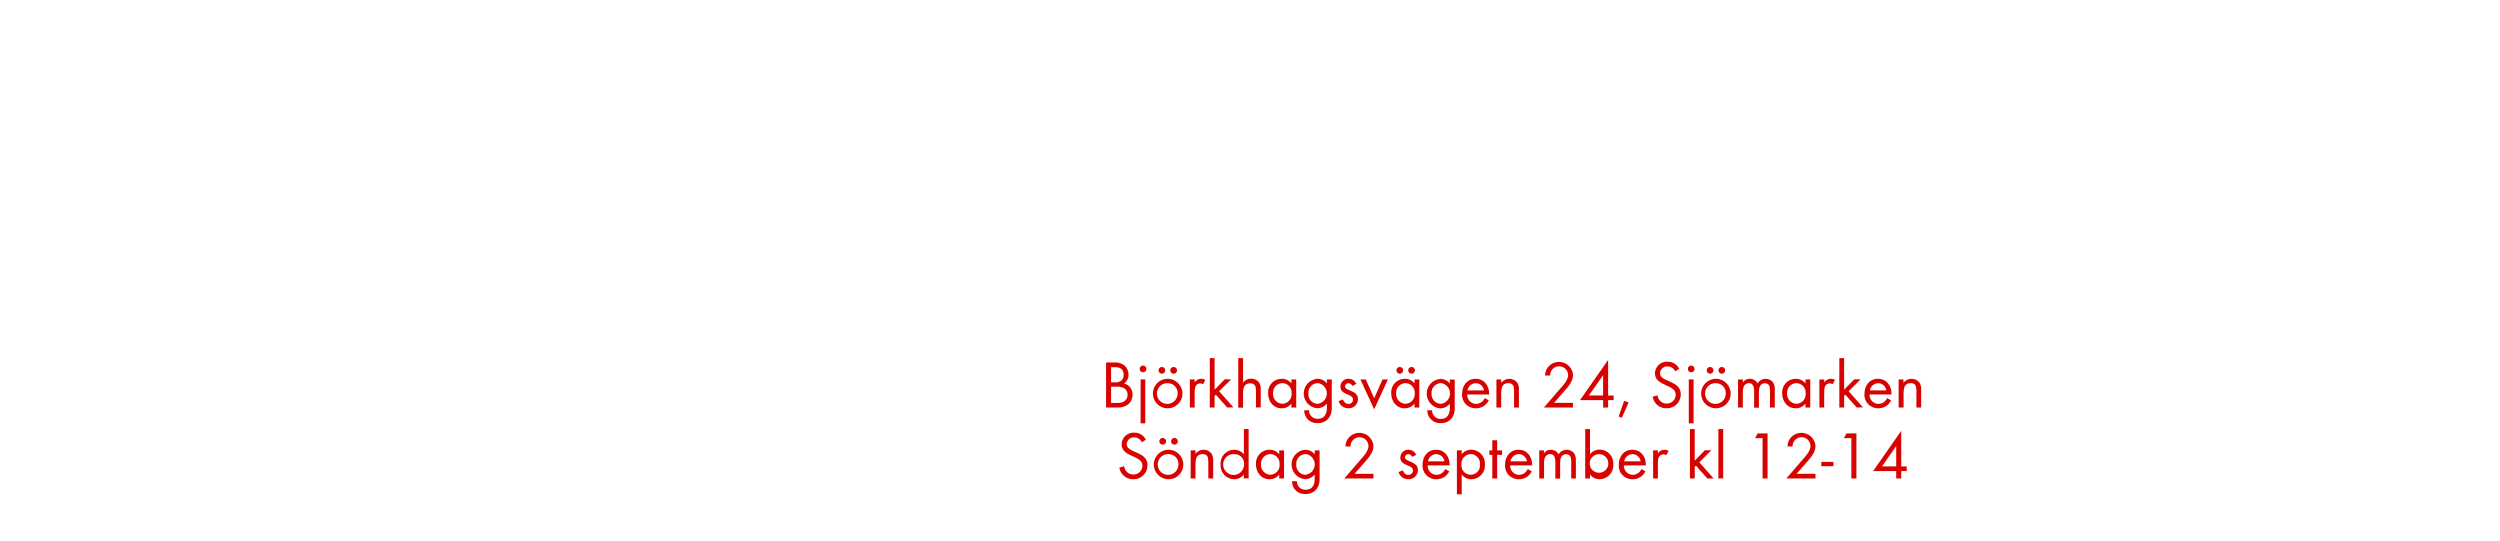
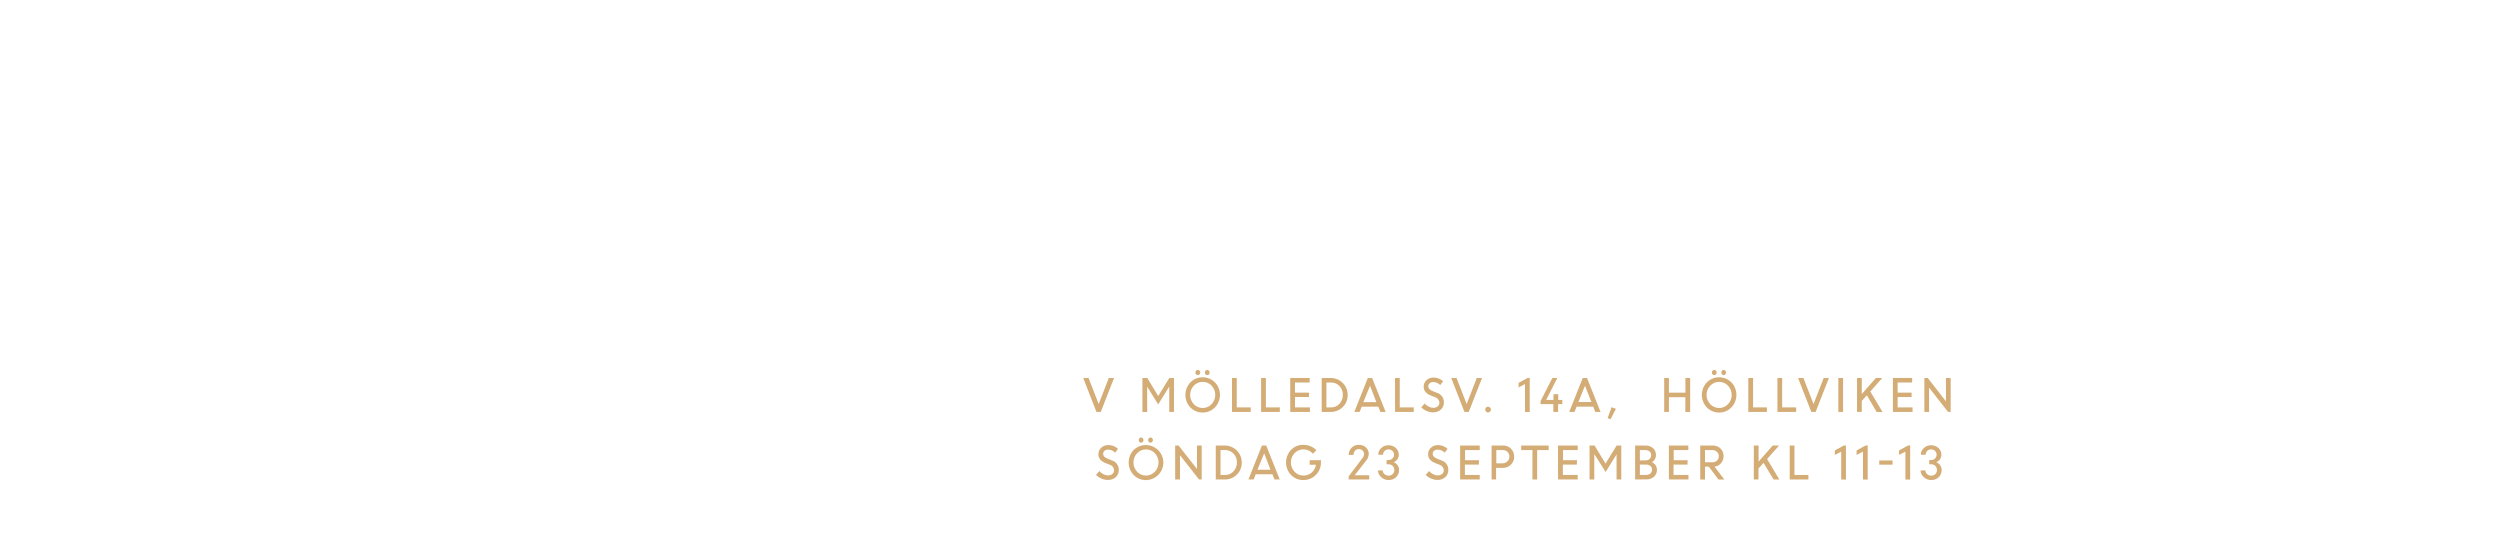
<svg xmlns="http://www.w3.org/2000/svg" id="Layer_1" data-name="Layer 1" viewBox="0 0 740 160">
  <defs>
-     <style>.cls-1{fill:#d80201;}</style>
+     <style>.cls-1{fill:#d4ac76;}</style>
  </defs>
-   <path class="cls-1" d="M333.92,119.7a4.68,4.68,0,0,1-3.2.92H327.4V107.28h2.4a4.6,4.6,0,0,1,3,.84,3.62,3.62,0,0,1,1.24,2.78,3.07,3.07,0,0,1-1.32,2.6,3.34,3.34,0,0,1,2.52,3.36A3.64,3.64,0,0,1,333.92,119.7Zm-3.88-11h-1.16v4.48H330a2.77,2.77,0,0,0,1.9-.5,2.25,2.25,0,0,0,.7-1.74C332.6,109.26,331.56,108.68,330,108.68Zm2.62,6.16a4.28,4.28,0,0,0-2.12-.4h-1.66v4.8h1.86a3.25,3.25,0,0,0,2.18-.58,2.34,2.34,0,0,0,.86-1.84A2.29,2.29,0,0,0,332.66,114.84Z" />
-   <path class="cls-1" d="M338.34,110.2a1,1,0,1,1,1-1A1,1,0,0,1,338.34,110.2Zm-.72,15.1v-13H339v13Z" />
-   <path class="cls-1" d="M345.64,120.86A4.37,4.37,0,1,1,350,116.5,4.34,4.34,0,0,1,345.64,120.86Zm0-7.44a3.07,3.07,0,1,0,2.94,3.08A2.91,2.91,0,0,0,345.62,113.42Zm-1.72-2.8a1,1,0,0,1-1-1,1,1,0,1,1,1,1Zm3.48,0a1,1,0,0,1-1-1,1,1,0,1,1,1,1Z" />
-   <path class="cls-1" d="M356.1,113.76a1.26,1.26,0,0,0-.84-.28,1.54,1.54,0,0,0-.72.18c-.92.5-.92,1.68-.92,2.58v4.38H352.2v-8.3h1.42v.9a2.22,2.22,0,0,1,1.88-1.1,2.36,2.36,0,0,1,1.28.34Z" />
-   <path class="cls-1" d="M363.24,120.62l-3.36-3.78-.36.36v3.42H358.1V106h1.42v9.34l3-3.06h1.9l-3.56,3.52,4.22,4.78Z" />
-   <path class="cls-1" d="M371.76,120.62v-5c0-1.24-.3-2.16-1.72-2.16-1.86,0-2.1,1.56-2.1,3.06v4.14h-1.42V106h1.42v7.24a2.94,2.94,0,0,1,2.38-1.16,2.89,2.89,0,0,1,2.38,1.14,3.9,3.9,0,0,1,.48,2.22v5.14Z" />
-   <path class="cls-1" d="M382.24,120.62v-1.16a3.54,3.54,0,0,1-2.88,1.4c-2.48,0-4-2.08-4-4.42a4,4,0,0,1,4-4.32,3.51,3.51,0,0,1,2.9,1.38v-1.18h1.42v8.3Zm-2.68-7.22a2.83,2.83,0,0,0-2.74,3,2.86,2.86,0,0,0,2.74,3.12,2.83,2.83,0,0,0,2.76-3.12A2.8,2.8,0,0,0,379.56,113.4Z" />
-   <path class="cls-1" d="M393.36,123.7a4,4,0,0,1-3.32,1.54,3.74,3.74,0,0,1-4-3.8h1.42a2.48,2.48,0,0,0,2.64,2.52c2,0,2.66-1.5,2.66-3.28v-1.22a3.75,3.75,0,0,1-2.92,1.38,4.38,4.38,0,0,1,.06-8.72,3.55,3.55,0,0,1,2.86,1.36v-1.16h1.44v8.12A5,5,0,0,1,393.36,123.7ZM390,113.4a2.85,2.85,0,0,0-2.72,3.14,2.8,2.8,0,0,0,2.72,3,3.1,3.1,0,0,0,0-6.16Z" />
-   <path class="cls-1" d="M399.12,120.86a3,3,0,0,1-2.9-2.12l1.24-.52c.34.74.8,1.34,1.68,1.34a1.29,1.29,0,0,0,1.36-1.3c0-1.8-3.74-1.24-3.74-3.82a2.33,2.33,0,0,1,2.42-2.32,2.49,2.49,0,0,1,2.28,1.5l-1.18.62a1.33,1.33,0,0,0-1.16-.82,1,1,0,0,0-1,.92c0,1.46,3.84,1.08,3.84,3.8A2.73,2.73,0,0,1,399.12,120.86Z" />
-   <path class="cls-1" d="M406.76,121.16l-4.08-8.84h1.6l2.48,5.58,2.46-5.58h1.6Z" />
-   <path class="cls-1" d="M418.68,120.62v-1.16a3.54,3.54,0,0,1-2.88,1.4c-2.48,0-4-2.08-4-4.42a4,4,0,0,1,4-4.32,3.51,3.51,0,0,1,2.9,1.38v-1.18h1.42v8.3ZM416,113.4a2.83,2.83,0,0,0-2.74,3,2.86,2.86,0,0,0,2.74,3.12,2.83,2.83,0,0,0,2.76-3.12A2.8,2.8,0,0,0,416,113.4Zm-1.66-2.78a1,1,0,0,1-1-1,1,1,0,1,1,1,1Zm3.48,0a1,1,0,0,1-1-1,1,1,0,1,1,1,1Z" />
-   <path class="cls-1" d="M429.8,123.7a4,4,0,0,1-3.32,1.54,3.74,3.74,0,0,1-4-3.8h1.42A2.48,2.48,0,0,0,426.5,124c2,0,2.66-1.5,2.66-3.28v-1.22a3.75,3.75,0,0,1-2.92,1.38,4.38,4.38,0,0,1,.06-8.72,3.55,3.55,0,0,1,2.86,1.36v-1.16h1.44v8.12A5,5,0,0,1,429.8,123.7Zm-3.34-10.3a2.85,2.85,0,0,0-2.72,3.14,2.8,2.8,0,0,0,2.72,3,3.1,3.1,0,0,0,0-6.16Z" />
-   <path class="cls-1" d="M434.28,116.76a2.69,2.69,0,0,0,2.64,2.8,2.86,2.86,0,0,0,2.56-1.72l1.2.66a4.14,4.14,0,0,1-3.8,2.36,4,4,0,0,1-4.1-4.34c0-2.4,1.5-4.4,4-4.4s4,2,4,4.36v.28Zm2.56-3.34a2.55,2.55,0,0,0-2.46,2.14h4.88A2.49,2.49,0,0,0,436.84,113.42Z" />
-   <path class="cls-1" d="M448.16,120.62v-4.9c0-1.3-.18-2.32-1.74-2.32-1.84,0-2.06,1.6-2.06,3.06v4.16h-1.42v-8.3h1.42v1a3,3,0,0,1,4.76-.06,3.8,3.8,0,0,1,.48,2.2v5.16Z" />
-   <path class="cls-1" d="M462.72,116.12,460,119.24h5.6v1.38H457l4.86-5.62c.9-1,2.3-2.54,2.3-4a2.66,2.66,0,0,0-5.32.16h-1.5a5.52,5.52,0,0,1,.28-1.5,4.17,4.17,0,0,1,8,1.36C465.6,113,464,114.72,462.72,116.12Z" />
-   <path class="cls-1" d="M476,118.44v2.18h-1.48v-2.18h-6.84l8.32-11.9v10.54h1.64v1.36Zm-1.48-7.38-4.22,6h4.22Z" />
-   <path class="cls-1" d="M480.06,123.66l-.94-.38,1.64-4.62,1.32.48Z" />
-   <path class="cls-1" d="M493.3,120.86a4.08,4.08,0,0,1-4.12-3.44l1.44-.4a2.71,2.71,0,0,0,2.72,2.44,2.63,2.63,0,0,0,2.68-2.64c0-3.14-6.16-2.4-6.16-6.32a3.52,3.52,0,0,1,3.74-3.44,3.8,3.8,0,0,1,3.44,2.08l-1.18.78a2.47,2.47,0,0,0-2.28-1.46,2.12,2.12,0,0,0-2.22,2c0,2.76,6.16,2,6.16,6.26A4.11,4.11,0,0,1,493.3,120.86Z" />
-   <path class="cls-1" d="M500.6,110.2a1,1,0,1,1,1-1A1,1,0,0,1,500.6,110.2Zm-.72,15.1v-13h1.42v13Z" />
-   <path class="cls-1" d="M507.9,120.86a4.37,4.37,0,1,1,4.38-4.36A4.34,4.34,0,0,1,507.9,120.86Zm0-7.44a3.07,3.07,0,1,0,2.94,3.08A2.91,2.91,0,0,0,507.88,113.42Zm-1.72-2.8a1,1,0,0,1-1-1,1,1,0,1,1,1,1Zm3.48,0a1,1,0,0,1-1-1,1,1,0,1,1,1,1Z" />
-   <path class="cls-1" d="M523.92,120.62v-5c0-1.06-.18-2.18-1.5-2.18-1.5,0-1.78,1.4-1.78,2.6v4.62h-1.42V115.7c0-1-.22-2.3-1.52-2.3a1.72,1.72,0,0,0-1.5.9,4,4,0,0,0-.32,1.8v4.52h-1.42v-8.3h1.42v.88a2.37,2.37,0,0,1,2.06-1.08,2.53,2.53,0,0,1,2.28,1.34,2.83,2.83,0,0,1,4.66-.22,3.88,3.88,0,0,1,.46,2.12v5.26Z" />
-   <path class="cls-1" d="M534.4,120.62v-1.16a3.54,3.54,0,0,1-2.88,1.4c-2.48,0-4-2.08-4-4.42a4,4,0,0,1,4-4.32,3.51,3.51,0,0,1,2.9,1.38v-1.18h1.42v8.3Zm-2.68-7.22a2.83,2.83,0,0,0-2.74,3,2.86,2.86,0,0,0,2.74,3.12,2.83,2.83,0,0,0,2.76-3.12A2.8,2.8,0,0,0,531.72,113.4Z" />
-   <path class="cls-1" d="M542.44,113.76a1.26,1.26,0,0,0-.84-.28,1.54,1.54,0,0,0-.72.18c-.92.5-.92,1.68-.92,2.58v4.38h-1.42v-8.3H540v.9a2.22,2.22,0,0,1,1.88-1.1,2.36,2.36,0,0,1,1.28.34Z" />
-   <path class="cls-1" d="M549.58,120.62l-3.36-3.78-.36.36v3.42h-1.42V106h1.42v9.34l3-3.06h1.9l-3.56,3.52,4.22,4.78Z" />
-   <path class="cls-1" d="M553.38,116.76a2.69,2.69,0,0,0,2.64,2.8,2.86,2.86,0,0,0,2.56-1.72l1.2.66a4.14,4.14,0,0,1-3.8,2.36,4,4,0,0,1-4.1-4.34c0-2.4,1.5-4.4,4-4.4s4,2,4,4.36v.28Zm2.56-3.34a2.55,2.55,0,0,0-2.46,2.14h4.88A2.49,2.49,0,0,0,555.94,113.42Z" />
-   <path class="cls-1" d="M567.26,120.62v-4.9c0-1.3-.18-2.32-1.74-2.32-1.84,0-2.06,1.6-2.06,3.06v4.16H562v-8.3h1.42v1a3,3,0,0,1,4.76-.06,3.8,3.8,0,0,1,.48,2.2v5.16Z" />
-   <path class="cls-1" d="M335.44,141.86a4.08,4.08,0,0,1-4.12-3.44l1.44-.4a2.71,2.71,0,0,0,2.72,2.44,2.63,2.63,0,0,0,2.68-2.64c0-3.14-6.16-2.4-6.16-6.32a3.52,3.52,0,0,1,3.74-3.44,3.8,3.8,0,0,1,3.44,2.08l-1.18.78a2.47,2.47,0,0,0-2.28-1.46,2.12,2.12,0,0,0-2.22,2c0,2.76,6.16,2,6.16,6.26A4.11,4.11,0,0,1,335.44,141.86Z" />
-   <path class="cls-1" d="M345.88,141.86a4.37,4.37,0,1,1,4.38-4.36A4.34,4.34,0,0,1,345.88,141.86Zm0-7.44a3.07,3.07,0,1,0,2.94,3.08A2.91,2.91,0,0,0,345.86,134.42Zm-1.72-2.8a1,1,0,0,1-1-1,1,1,0,1,1,1,1Zm3.48,0a1,1,0,0,1-1-1,1,1,0,1,1,1,1Z" />
-   <path class="cls-1" d="M357.66,141.62v-4.9c0-1.3-.18-2.32-1.74-2.32-1.84,0-2.06,1.6-2.06,3.06v4.16h-1.42v-8.3h1.42v1a3,3,0,0,1,4.76-.06,3.8,3.8,0,0,1,.48,2.2v5.16Z" />
-   <path class="cls-1" d="M368.16,141.62v-1.16a3.54,3.54,0,0,1-2.88,1.4,4.11,4.11,0,0,1-4-4.4,4.06,4.06,0,0,1,4-4.34,3.56,3.56,0,0,1,2.9,1.38V127h1.42v14.58Zm-2.68-7.2a3.09,3.09,0,1,0,2.76,3A2.78,2.78,0,0,0,365.48,134.42Z" />
-   <path class="cls-1" d="M378.64,141.62v-1.16a3.54,3.54,0,0,1-2.88,1.4c-2.48,0-4-2.08-4-4.42a4,4,0,0,1,4-4.32,3.51,3.51,0,0,1,2.9,1.38v-1.18h1.42v8.3ZM376,134.4a2.83,2.83,0,0,0-2.74,3,2.86,2.86,0,0,0,2.74,3.12,2.83,2.83,0,0,0,2.76-3.12A2.8,2.8,0,0,0,376,134.4Z" />
-   <path class="cls-1" d="M389.76,144.7a4,4,0,0,1-3.32,1.54,3.74,3.74,0,0,1-4-3.8h1.42a2.48,2.48,0,0,0,2.64,2.52c2,0,2.66-1.5,2.66-3.28v-1.22a3.75,3.75,0,0,1-2.92,1.38,4.38,4.38,0,0,1,.06-8.72,3.55,3.55,0,0,1,2.86,1.36v-1.16h1.44v8.12A5,5,0,0,1,389.76,144.7Zm-3.34-10.3a2.85,2.85,0,0,0-2.72,3.14,2.8,2.8,0,0,0,2.72,3,3.1,3.1,0,0,0,0-6.16Z" />
-   <path class="cls-1" d="M403.68,137.12l-2.74,3.12h5.6v1.38h-8.62l4.86-5.62c.9-1,2.3-2.54,2.3-4a2.66,2.66,0,0,0-5.32.16h-1.5a5.52,5.52,0,0,1,.28-1.5,4.17,4.17,0,0,1,8,1.36C406.56,134,404.92,135.72,403.68,137.12Z" />
-   <path class="cls-1" d="M416.86,141.86a3,3,0,0,1-2.9-2.12l1.24-.52c.34.74.8,1.34,1.68,1.34a1.29,1.29,0,0,0,1.36-1.3c0-1.8-3.74-1.24-3.74-3.82a2.33,2.33,0,0,1,2.42-2.32,2.49,2.49,0,0,1,2.28,1.5l-1.18.62a1.33,1.33,0,0,0-1.16-.82,1,1,0,0,0-1,.92c0,1.46,3.84,1.08,3.84,3.8A2.73,2.73,0,0,1,416.86,141.86Z" />
-   <path class="cls-1" d="M422.58,137.76a2.69,2.69,0,0,0,2.64,2.8,2.86,2.86,0,0,0,2.56-1.72l1.2.66a4.14,4.14,0,0,1-3.8,2.36,4,4,0,0,1-4.1-4.34c0-2.4,1.5-4.4,4-4.4s4,2,4,4.36v.28Zm2.56-3.34a2.55,2.55,0,0,0-2.46,2.14h4.88A2.49,2.49,0,0,0,425.14,134.42Z" />
-   <path class="cls-1" d="M435.56,141.86a3.58,3.58,0,0,1-2.9-1.4v5.84h-1.42v-13h1.42v1.16a3.59,3.59,0,0,1,2.88-1.36,4.11,4.11,0,0,1,4,4.4A4.06,4.06,0,0,1,435.56,141.86Zm-.22-7.46a2.86,2.86,0,0,0-2.76,3.12,2.76,2.76,0,1,0,5.5,0A2.86,2.86,0,0,0,435.34,134.4Z" />
-   <path class="cls-1" d="M443.16,134.64v7h-1.44v-7h-.86v-1.32h.86v-3h1.44v3h1.46v1.32Z" />
-   <path class="cls-1" d="M447,137.76a2.69,2.69,0,0,0,2.64,2.8,2.86,2.86,0,0,0,2.56-1.72l1.2.66a4.14,4.14,0,0,1-3.8,2.36,4,4,0,0,1-4.1-4.34c0-2.4,1.5-4.4,4-4.4s4,2,4,4.36v.28Zm2.56-3.34a2.55,2.55,0,0,0-2.46,2.14h4.88A2.49,2.49,0,0,0,449.52,134.42Z" />
-   <path class="cls-1" d="M465.08,141.62v-5c0-1.06-.18-2.18-1.5-2.18-1.5,0-1.78,1.4-1.78,2.6v4.62h-1.42V136.7c0-1-.22-2.3-1.52-2.3a1.72,1.72,0,0,0-1.5.9,4,4,0,0,0-.32,1.8v4.52h-1.42v-8.3H457v.88a2.37,2.37,0,0,1,2.06-1.08,2.53,2.53,0,0,1,2.28,1.34,2.83,2.83,0,0,1,4.66-.22,3.88,3.88,0,0,1,.46,2.12v5.26Z" />
-   <path class="cls-1" d="M473.52,141.86a3.54,3.54,0,0,1-2.88-1.4v1.16h-1.42V127h1.42v7.46a3.56,3.56,0,0,1,2.9-1.38,4.06,4.06,0,0,1,4,4.34A4.11,4.11,0,0,1,473.52,141.86Zm-.2-7.44a2.79,2.79,0,0,0-2.76,3.06,2.76,2.76,0,1,0,2.76-3.06Z" />
-   <path class="cls-1" d="M480.66,137.76a2.69,2.69,0,0,0,2.64,2.8,2.86,2.86,0,0,0,2.56-1.72l1.2.66a4.14,4.14,0,0,1-3.8,2.36,4,4,0,0,1-4.1-4.34c0-2.4,1.5-4.4,4-4.4s4,2,4,4.36v.28Zm2.56-3.34a2.55,2.55,0,0,0-2.46,2.14h4.88A2.49,2.49,0,0,0,483.22,134.42Z" />
-   <path class="cls-1" d="M493.22,134.76a1.26,1.26,0,0,0-.84-.28,1.54,1.54,0,0,0-.72.18c-.92.5-.92,1.68-.92,2.58v4.38h-1.42v-8.3h1.42v.9a2.22,2.22,0,0,1,1.88-1.1,2.36,2.36,0,0,1,1.28.34Z" />
-   <path class="cls-1" d="M505.36,141.62,502,137.84l-.36.36v3.42h-1.42V127h1.42v9.34l3-3.06h1.9L503,136.84l4.22,4.78Z" />
-   <path class="cls-1" d="M508.64,141.62V127h1.42v14.58Z" />
-   <path class="cls-1" d="M521.72,141.62V129.68H519.5l.78-1.4h2.92v13.34Z" />
-   <path class="cls-1" d="M534.52,137.12l-2.74,3.12h5.6v1.38h-8.62l4.86-5.62c.9-1,2.3-2.54,2.3-4a2.66,2.66,0,0,0-5.32.16h-1.5a5.52,5.52,0,0,1,.28-1.5,4.17,4.17,0,0,1,8,1.36C537.4,134,535.76,135.72,534.52,137.12Z" />
-   <path class="cls-1" d="M539.1,138v-1.28h3.62V138Z" />
-   <path class="cls-1" d="M548,141.62V129.68H545.8l.78-1.4h2.92v13.34Z" />
-   <path class="cls-1" d="M562.76,139.44v2.18h-1.48v-2.18h-6.84l8.32-11.9v10.54h1.64v1.36Zm-1.48-7.38-4.22,6h4.22Z" />
+   <path class="cls-1" d="M324.55,121.93l-3.92-10.05h1.58l3,7.72,3-7.72h1.55l-3.93,10.05Z" />
+   <path class="cls-1" d="M338.15,121.93V111.88h1.45l3.23,5.35,3.29-5.35h1.38v10.05h-1.4V114.5l-.05,0-3.23,5.2-3.17-5.12h-.09v7.38Z" />
+   <path class="cls-1" d="M356,122.11a5,5,0,0,1-3.63-1.49,5.4,5.4,0,0,1,0-7.45,5.13,5.13,0,0,1,7.24,0,5.35,5.35,0,0,1,0,7.43A4.93,4.93,0,0,1,356,122.11Zm-2.64-2.47a3.64,3.64,0,0,0,5.27,0,4,4,0,0,0,0-5.49,3.63,3.63,0,0,0-5.26,0,4,4,0,0,0,0,5.49Zm1.69-8.83a.67.67,0,0,1-1,0,.76.76,0,0,1-.2-.55.76.76,0,0,1,.2-.54.67.67,0,0,1,1,0,.81.81,0,0,1,0,1.09Zm2.79,0a.63.63,0,0,1-.5.22.65.65,0,0,1-.5-.22.84.84,0,0,1,0-1.09.65.65,0,0,1,.5-.22.63.63,0,0,1,.5.22.76.76,0,0,1,.2.54A.76.76,0,0,1,357.88,110.81Z" />
+   <path class="cls-1" d="M364.67,121.93V111.88h1.41v8.71h4.13v1.34Z" />
+   <path class="cls-1" d="M373.29,121.93V111.88h1.41v8.71h4.13v1.34Z" />
+   <path class="cls-1" d="M387.45,117.52h-4.13v3.07h4.42v1.34h-5.83V111.88h5.75v1.34h-4.34v3h4.13Z" />
+   <path class="cls-1" d="M391.22,121.93V111.88h2.69a5,5,0,0,1,5,5,4.88,4.88,0,0,1-1.46,3.62,4.94,4.94,0,0,1-3.57,1.43Zm2.75-8.71h-1.35v7.37H394a3.24,3.24,0,0,0,2.48-1.08,3.73,3.73,0,0,0,1-2.63,3.61,3.61,0,0,0-1-2.61A3.36,3.36,0,0,0,394,113.22Z" />
+   <path class="cls-1" d="M400.88,121.93l4-10.05h1.27l4,10.05h-1.55l-.61-1.55h-4.93l-.62,1.55Zm4.66-7.75-2,4.86h3.86Z" />
+   <path class="cls-1" d="M412.93,121.93V111.88h1.4v8.71h4.14v1.34Z" />
+   <path class="cls-1" d="M424.17,122.06a4.65,4.65,0,0,1-1.88-.41,5,5,0,0,1-1.59-1.08l1-1.14a3.78,3.78,0,0,0,1.16.92,3,3,0,0,0,1.39.37,2,2,0,0,0,1.3-.43,1.33,1.33,0,0,0,.5-1.07,1.76,1.76,0,0,0-1.27-1.65l-1.18-.47a4,4,0,0,1-1.65-1.08,2.36,2.36,0,0,1-.54-1.59,2.55,2.55,0,0,1,.83-1.9,2.88,2.88,0,0,1,2-.78,4.1,4.1,0,0,1,2.92,1.11l-.85,1.13a2.77,2.77,0,0,0-2.07-.9,1.59,1.59,0,0,0-1.06.34,1.17,1.17,0,0,0-.41.94,1.11,1.11,0,0,0,.3.77,2.75,2.75,0,0,0,1,.62l1.2.49a2.86,2.86,0,0,1,2.12,2.87,2.74,2.74,0,0,1-.89,2.11A3.36,3.36,0,0,1,424.17,122.06Z" />
+   <path class="cls-1" d="M433.48,121.93l-3.92-10.05h1.57l3,7.72,3-7.72h1.55l-3.93,10.05Z" />
+   <path class="cls-1" d="M441.06,121.83a.83.83,0,0,1-1.19,0,.81.81,0,0,1-.24-.59.82.82,0,0,1,.24-.61.78.78,0,0,1,.59-.24.81.81,0,0,1,.6.24.79.79,0,0,1,.25.61A.78.78,0,0,1,441.06,121.83Z" />
+   <path class="cls-1" d="M451.4,121.93v-8.26l-1.89,1v-1.34l2.67-1.47h.62v10.11Z" />
+   <path class="cls-1" d="M456,119.62v-.88l3.5-6.86h1.47l-3.31,6.5h2.17v-1.69h1.41v1.69h1.21v1.24H461.2v2.31h-1.41v-2.31Z" />
+   <path class="cls-1" d="M464.49,121.93l4-10.05h1.27l4,10.05H472.2l-.61-1.55h-4.93l-.62,1.55Zm4.66-7.75L467.2,119h3.86Z" />
+   <path class="cls-1" d="M475.86,123.77l1.16-3.22,1.29.45-1.59,3.1Z" />
+   <path class="cls-1" d="M498.86,121.93v-4.36H494v4.36h-1.4V111.88H494v4.35h4.89v-4.35h1.4v10.05Z" />
+   <path class="cls-1" d="M508.86,122.11a5,5,0,0,1-3.62-1.49,5.4,5.4,0,0,1,0-7.45,5.13,5.13,0,0,1,7.24,0,5.35,5.35,0,0,1,0,7.43A4.94,4.94,0,0,1,508.86,122.11Zm-2.63-2.47a3.63,3.63,0,0,0,5.26,0,4,4,0,0,0,0-5.49,3.63,3.63,0,0,0-5.26,0,4,4,0,0,0,0,5.49Zm1.69-8.83a.68.68,0,0,1-1,0,.84.84,0,0,1,0-1.09.68.68,0,0,1,1,0,.81.81,0,0,1,0,1.09Zm2.79,0a.65.65,0,0,1-.5.22.63.63,0,0,1-.5-.22.76.76,0,0,1-.2-.55.76.76,0,0,1,.2-.54.63.63,0,0,1,.5-.22.65.65,0,0,1,.5.22.84.84,0,0,1,0,1.09Z" />
+   <path class="cls-1" d="M517.5,121.93V111.88h1.41v8.71H523v1.34Z" />
+   <path class="cls-1" d="M526.12,121.93V111.88h1.4v8.71h4.14v1.34Z" />
+   <path class="cls-1" d="M536.15,121.93l-3.92-10.05h1.58l3,7.72,3-7.72h1.55l-3.93,10.05Z" />
+   <path class="cls-1" d="M544.15,121.93V111.88h1.4v10.05Z" />
+   <path class="cls-1" d="M549.68,121.93V111.88h1.4v4.76l4.19-4.76h1.88l-3.54,4,3.63,6.07H555.5L552.58,117l-1.5,1.68v3.23Z" />
+   <path class="cls-1" d="M565.83,117.52H561.7v3.07h4.42v1.34H560.3V111.88H566v1.34H561.7v3h4.13Z" />
+   <path class="cls-1" d="M569.61,121.93V111.88h1L576,118.8v-6.92h1.4v10.05h-.78L571,114.75v7.18Z" />
+   <path class="cls-1" d="M327.9,142.06a4.62,4.62,0,0,1-1.88-.41,5.13,5.13,0,0,1-1.6-1.08l1-1.14a3.78,3.78,0,0,0,1.16.92,3,3,0,0,0,1.39.37,2,2,0,0,0,1.3-.43,1.33,1.33,0,0,0,.5-1.07,1.76,1.76,0,0,0-1.27-1.65l-1.18-.47a4,4,0,0,1-1.65-1.08,2.36,2.36,0,0,1-.54-1.59,2.55,2.55,0,0,1,.83-1.9,2.88,2.88,0,0,1,2.05-.78,4.1,4.1,0,0,1,2.92,1.11l-.85,1.13a2.78,2.78,0,0,0-2.07-.9,1.57,1.57,0,0,0-1.06.34,1.17,1.17,0,0,0-.42.94,1.12,1.12,0,0,0,.31.77,2.75,2.75,0,0,0,1,.62l1.2.49a2.86,2.86,0,0,1,2.12,2.87,2.74,2.74,0,0,1-.89,2.11A3.36,3.36,0,0,1,327.9,142.06Z" />
+   <path class="cls-1" d="M339.21,142.11a5,5,0,0,1-3.63-1.49,5.4,5.4,0,0,1,0-7.45,5.19,5.19,0,1,1,3.63,8.94Zm-2.63-2.47a3.63,3.63,0,0,0,5.26,0,4,4,0,0,0,0-5.49,3.61,3.61,0,0,0-5.25,0,4,4,0,0,0,0,5.49Zm1.69-8.83a.67.67,0,0,1-.51.22.63.63,0,0,1-.49-.22.76.76,0,0,1-.2-.55.76.76,0,0,1,.2-.54.63.63,0,0,1,.49-.22.67.67,0,0,1,.51.22.84.84,0,0,1,0,1.09Zm2.78,0a.63.63,0,0,1-.5.22.65.65,0,0,1-.5-.22.84.84,0,0,1,0-1.09.65.65,0,0,1,.5-.22.63.63,0,0,1,.5.22.76.76,0,0,1,.2.54A.76.76,0,0,1,341.05,130.81Z" />
+   <path class="cls-1" d="M347.85,141.93V131.88h1l5.45,6.92v-6.92h1.4v10.05h-.78l-5.64-7.18v7.18Z" />
+   <path class="cls-1" d="M359.87,141.93V131.88h2.69a5,5,0,0,1,5,5,4.88,4.88,0,0,1-1.46,3.62,4.93,4.93,0,0,1-3.57,1.43Zm2.75-8.71h-1.35v7.37h1.39a3.24,3.24,0,0,0,2.47-1.08,3.73,3.73,0,0,0,1-2.63,3.61,3.61,0,0,0-1-2.61A3.36,3.36,0,0,0,362.62,133.22Z" />
+   <path class="cls-1" d="M369.53,141.93l4-10.05h1.27l4,10.05h-1.55l-.61-1.55H371.7l-.62,1.55Zm4.67-7.75-2,4.86h3.86Z" />
+   <path class="cls-1" d="M387.66,137.56v-1.34H391v.7a5.15,5.15,0,0,1-5.2,5.17,4.92,4.92,0,0,1-3.66-1.5,5.42,5.42,0,0,1,0-7.42,4.92,4.92,0,0,1,3.66-1.5,5.42,5.42,0,0,1,2.12.42,5.07,5.07,0,0,1,1.72,1.16l-1,1.06a3.68,3.68,0,0,0-5.46-.17,4,4,0,0,0,0,5.48,3.49,3.49,0,0,0,2.66,1.14,3.62,3.62,0,0,0,2.42-.88,3.78,3.78,0,0,0,1.26-2.32Z" />
+   <path class="cls-1" d="M399.2,141.93V141l4-5.3a2,2,0,0,0,.56-1.28,1.46,1.46,0,0,0-.44-1.07,1.53,1.53,0,0,0-1.13-.43,1.43,1.43,0,0,0-1.1.48,2,2,0,0,0-.46,1.27h-1.41a3,3,0,0,1,.84-2.13,2.83,2.83,0,0,1,2.13-.87,3,3,0,0,1,2.14.78,2.61,2.61,0,0,1,.83,2,3.61,3.61,0,0,1-1.05,2.22l-3.13,4h4.31v1.25Z" />
+   <path class="cls-1" d="M411,142.08a3.06,3.06,0,0,1-2.19-.85,2.8,2.8,0,0,1-.94-2h1.4a1.51,1.51,0,0,0,.53,1.11,1.81,1.81,0,0,0,2.42,0,1.61,1.61,0,0,0,.5-1.2,1.71,1.71,0,0,0-.49-1.24,1.69,1.69,0,0,0-1.22-.48h-.58v-1.25H411a1.59,1.59,0,0,0,1.17-.47,1.51,1.51,0,0,0,.47-1.1,1.47,1.47,0,0,0-.47-1.13,1.61,1.61,0,0,0-1.17-.45,1.58,1.58,0,0,0-1.16.47,1.5,1.5,0,0,0-.46,1.12h-1.41a2.6,2.6,0,0,1,.87-2,3.27,3.27,0,0,1,4.34,0,2.66,2.66,0,0,1,.86,2,2.3,2.3,0,0,1-.42,1.35,2.38,2.38,0,0,1-1.11.85,2.45,2.45,0,0,1,1.61,2.35,2.83,2.83,0,0,1-.92,2.13A3.06,3.06,0,0,1,411,142.08Z" />
+   <path class="cls-1" d="M425.49,142.06a4.62,4.62,0,0,1-1.88-.41,5.13,5.13,0,0,1-1.6-1.08l1-1.14a3.78,3.78,0,0,0,1.16.92,3,3,0,0,0,1.39.37,2,2,0,0,0,1.3-.43,1.33,1.33,0,0,0,.5-1.07,1.76,1.76,0,0,0-1.27-1.65l-1.18-.47a4,4,0,0,1-1.65-1.08,2.36,2.36,0,0,1-.54-1.59,2.55,2.55,0,0,1,.83-1.9,2.88,2.88,0,0,1,2-.78,4.1,4.1,0,0,1,2.92,1.11l-.85,1.13a2.78,2.78,0,0,0-2.07-.9,1.59,1.59,0,0,0-1.06.34,1.17,1.17,0,0,0-.41.94,1.11,1.11,0,0,0,.3.77,2.75,2.75,0,0,0,1,.62l1.2.49a2.86,2.86,0,0,1,2.12,2.87,2.74,2.74,0,0,1-.89,2.11A3.36,3.36,0,0,1,425.49,142.06Z" />
+   <path class="cls-1" d="M437.74,137.52h-4.13v3.07H438v1.34H432.2V131.88H438v1.34h-4.34v3h4.13Z" />
+   <path class="cls-1" d="M441.51,141.93V131.88h3.43a3.17,3.17,0,0,1,2.33.93,3.27,3.27,0,0,1,.93,2.39,3.13,3.13,0,0,1-1,2.35,3.22,3.22,0,0,1-2.36.94h-2v3.44Zm3.33-8.71h-1.93v3.93h1.95a2,2,0,0,0,1.39-3.37A1.88,1.88,0,0,0,444.84,133.22Z" />
+   <path class="cls-1" d="M450.27,133.22v-1.34h8.14v1.34H455v8.71h-1.4v-8.71Z" />
+   <path class="cls-1" d="M466.74,137.52h-4.13v3.07H467v1.34h-5.82V131.88H467v1.34h-4.34v3h4.13Z" />
+   <path class="cls-1" d="M470.51,141.93V131.88H472l3.23,5.35,3.29-5.35h1.38v10.05h-1.4V134.5l0,0-3.23,5.2L472,134.55h-.09v7.38Z" />
+   <path class="cls-1" d="M484,141.93V131.88h3.08a3.23,3.23,0,0,1,2.21.77,2.6,2.6,0,0,1,.87,2,2.37,2.37,0,0,1-1.19,2.16,2.65,2.65,0,0,1,1.08.9,2.36,2.36,0,0,1,.4,1.36,2.58,2.58,0,0,1-.88,2.05,3.25,3.25,0,0,1-2.24.78Zm2.93-8.71H485.4v3.05h1.78a1.55,1.55,0,0,0,1.12-.44,1.58,1.58,0,0,0,.45-1.16,1.3,1.3,0,0,0-.5-1.06A2.12,2.12,0,0,0,486.92,133.22Zm.32,4.3H485.4v3.07h1.74a2.12,2.12,0,0,0,1.39-.43A1.43,1.43,0,0,0,489,139a1.39,1.39,0,0,0-.47-1.08A2,2,0,0,0,487.24,137.52Z" />
+   <path class="cls-1" d="M499.5,137.52h-4.13v3.07h4.42v1.34H494V131.88h5.75v1.34h-4.34v3h4.13Z" />
+   <path class="cls-1" d="M503.27,141.93V131.88H507a3.13,3.13,0,0,1,2.26.87,3,3,0,0,1,.91,2.27,3,3,0,0,1-.75,2.1,2.94,2.94,0,0,1-1.92,1l2.91,3.83h-1.73l-2.89-3.84h-1.11v3.84Zm3.54-8.71h-2.13v3.62h2.12a2,2,0,0,0,1.42-.49,1.71,1.71,0,0,0,.55-1.33,1.68,1.68,0,0,0-.55-1.28A2,2,0,0,0,506.81,133.22Z" />
+   <path class="cls-1" d="M519.13,141.93V131.88h1.41v4.76l4.18-4.76h1.89l-3.55,4,3.64,6.07H525L522,137l-1.49,1.68v3.23Z" />
+   <path class="cls-1" d="M529.75,141.93V131.88h1.41v8.71h4.13v1.34Z" />
+   <path class="cls-1" d="M545,141.93v-8.26l-1.89,1v-1.34l2.67-1.47h.62v10.11Z" />
+   <path class="cls-1" d="M551.44,141.93v-8.26l-1.89,1v-1.34l2.67-1.47h.62v10.11Z" />
+   <path class="cls-1" d="M556.26,137.54V136.3h3.93v1.24Z" />
+   <path class="cls-1" d="M564,141.93v-8.26l-1.88,1v-1.34l2.67-1.47h.62v10.11Z" />
+   <path class="cls-1" d="M571.62,142.08a3.09,3.09,0,0,1-2.19-.85,2.8,2.8,0,0,1-.94-2h1.41a1.5,1.5,0,0,0,.52,1.11,1.81,1.81,0,0,0,2.42,0,1.61,1.61,0,0,0,.5-1.2,1.67,1.67,0,0,0-.49-1.24,1.69,1.69,0,0,0-1.22-.48h-.58l0-1.25h.56a1.59,1.59,0,0,0,1.17-.47,1.58,1.58,0,0,0,0-2.23,1.64,1.64,0,0,0-1.18-.45,1.56,1.56,0,0,0-1.15.47,1.51,1.51,0,0,0-.47,1.12h-1.4a2.6,2.6,0,0,1,.87-2,3.25,3.25,0,0,1,4.33,0,2.64,2.64,0,0,1,.87,2,2.24,2.24,0,0,1-.43,1.35,2.29,2.29,0,0,1-1.11.85,2.44,2.44,0,0,1,1.62,2.35,2.86,2.86,0,0,1-.92,2.13A3.08,3.08,0,0,1,571.62,142.08Z" />
</svg>
